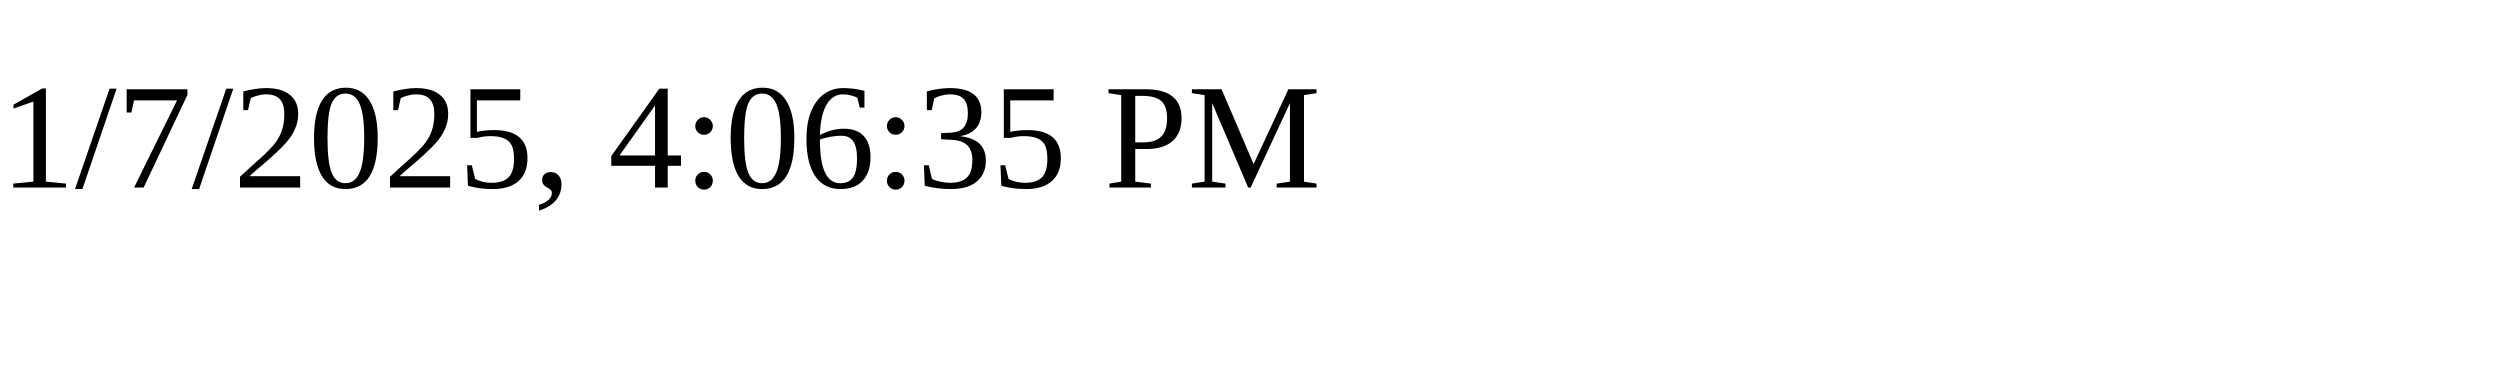
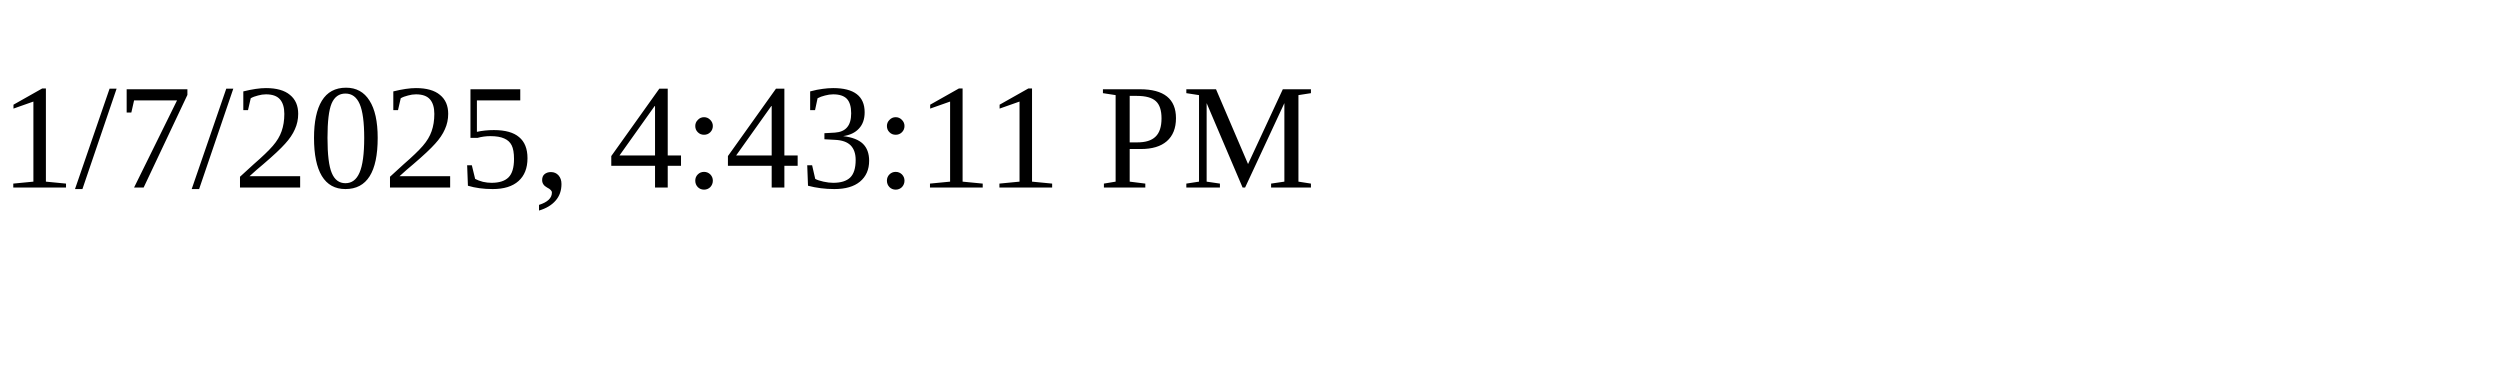
<svg xmlns="http://www.w3.org/2000/svg" height="30" width="200">
-   <text x="0" y="15">1/7/2025, 4:06:35 PM</text>
+   <text x="0" y="15">1/7/2025, 4:43:11 PM</text>
</svg>
